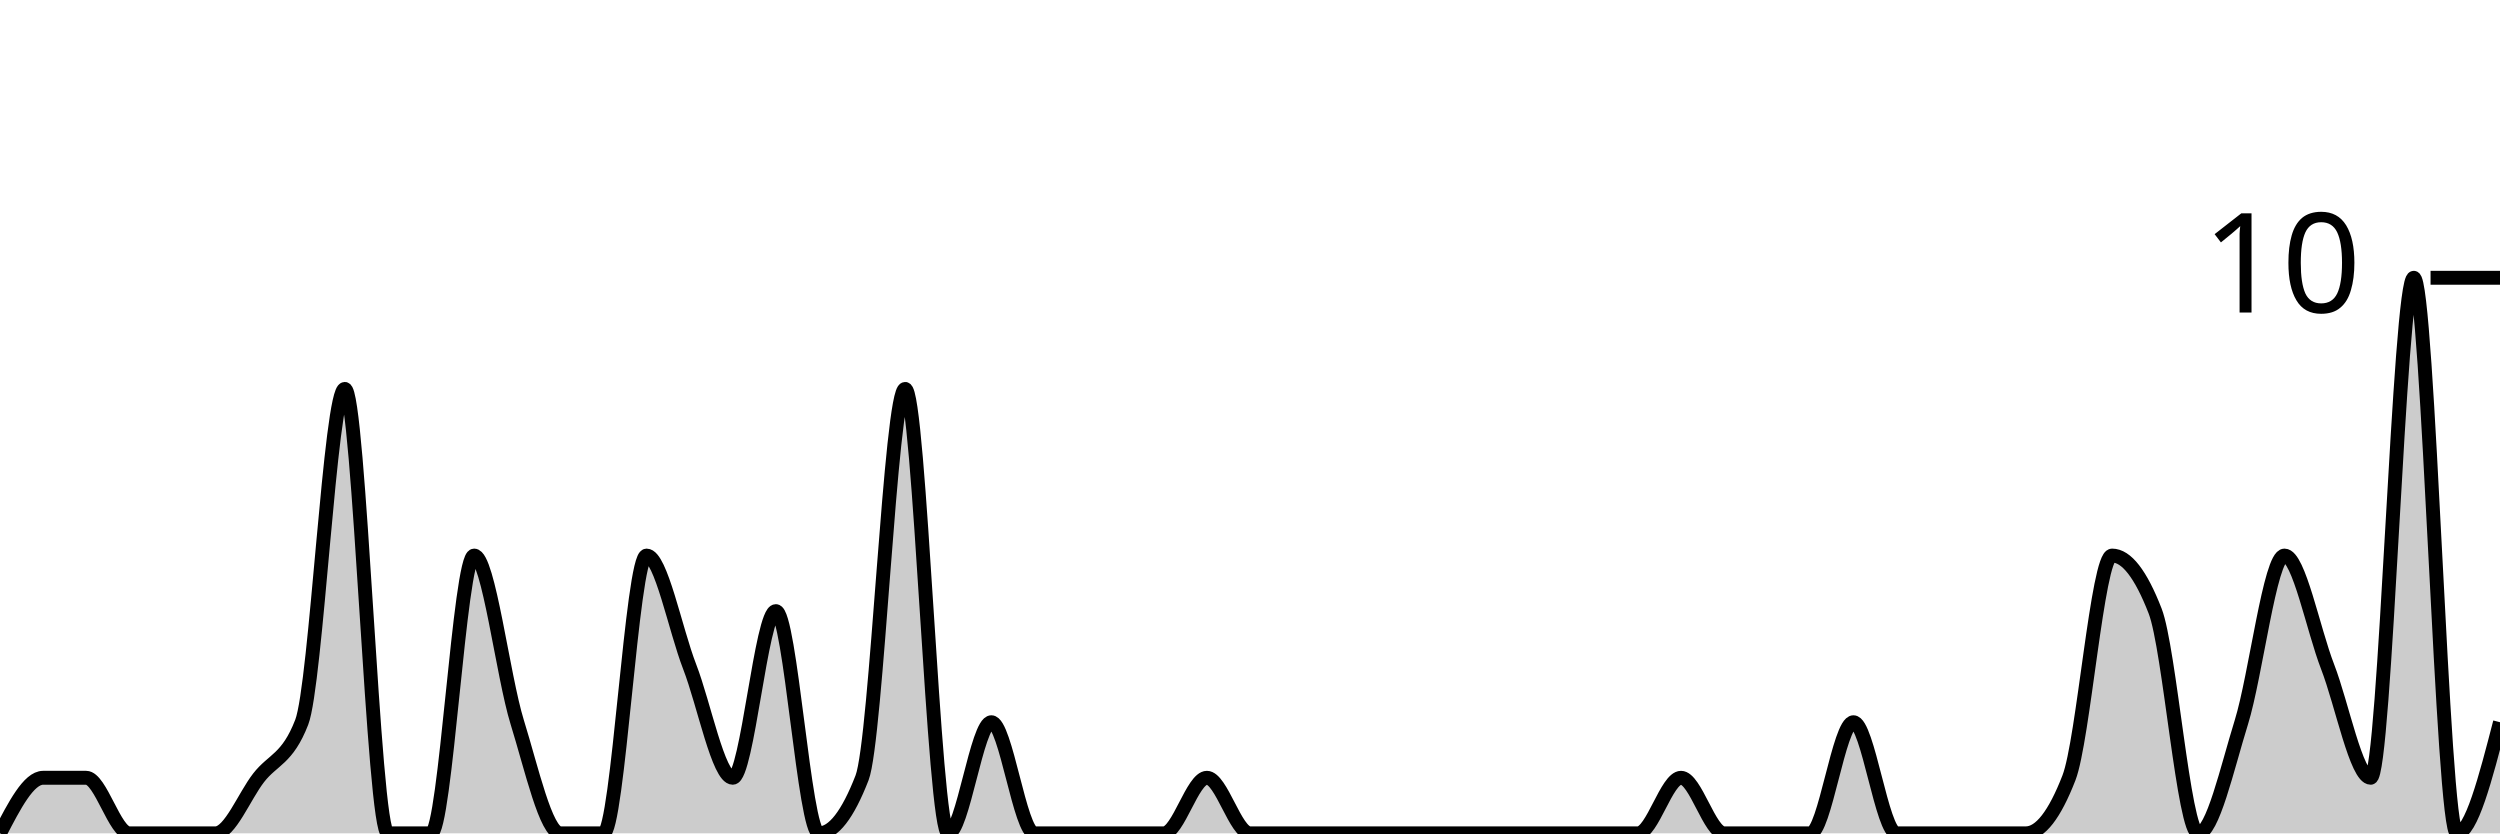
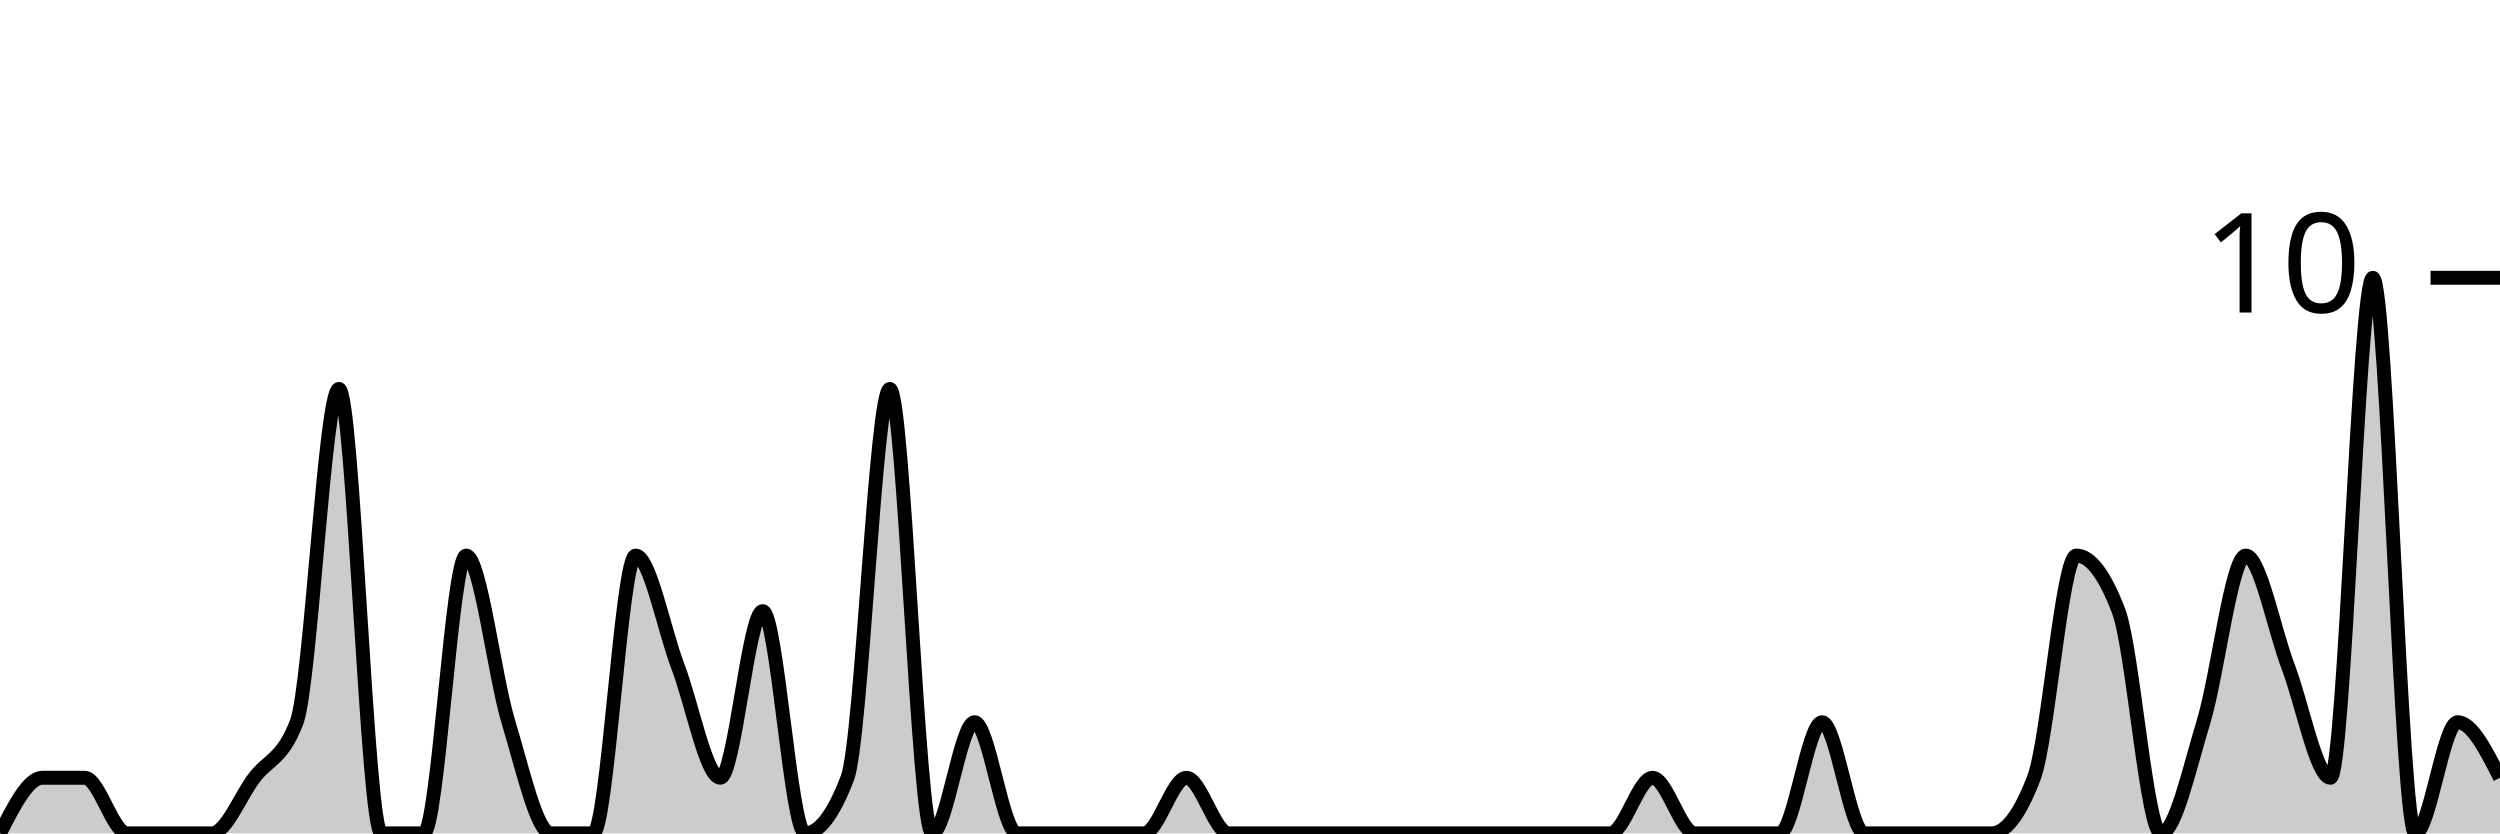
<svg xmlns="http://www.w3.org/2000/svg" viewBox="0 0 180 60">
  <g transform="translate(0,20)">
-     <path class="area" fill="rgba(0, 0, 0, 0.2)" d="M0,40C1.034,38,2.069,36,3.103,36C4.138,36,5.172,36,6.207,36C7.241,36,8.276,40,9.31,40C10.345,40,11.379,40,12.414,40C13.448,40,14.483,40,15.517,40C16.552,40,17.586,37.333,18.621,36C19.655,34.667,20.69,34.667,21.724,32C22.759,29.333,23.793,8,24.828,8C25.862,8,26.897,40,27.931,40C28.966,40,30,40,31.034,40C32.069,40,33.103,20,34.138,20C35.172,20,36.207,28.667,37.241,32C38.276,35.333,39.31,40,40.345,40C41.379,40,42.414,40,43.448,40C44.483,40,45.517,20,46.552,20C47.586,20,48.621,25.333,49.655,28C50.69,30.667,51.724,36,52.759,36C53.793,36,54.828,24,55.862,24C56.897,24,57.931,40,58.966,40C60,40,61.034,38.667,62.069,36C63.103,33.333,64.138,8,65.172,8C66.207,8,67.241,40,68.276,40C69.31,40,70.345,32,71.379,32C72.414,32,73.448,40,74.483,40C75.517,40,76.552,40,77.586,40C78.621,40,79.655,40,80.69,40C81.724,40,82.759,40,83.793,40C84.828,40,85.862,36,86.897,36C87.931,36,88.966,40,90,40C91.034,40,92.069,40,93.103,40C94.138,40,95.172,40,96.207,40C97.241,40,98.276,40,99.31,40C100.345,40,101.379,40,102.414,40C103.448,40,104.483,40,105.517,40C106.552,40,107.586,40,108.621,40C109.655,40,110.69,40,111.724,40C112.759,40,113.793,40,114.828,40C115.862,40,116.897,40,117.931,40C118.966,40,120,36,121.034,36C122.069,36,123.103,40,124.138,40C125.172,40,126.207,40,127.241,40C128.276,40,129.31,40,130.345,40C131.379,40,132.414,32,133.448,32C134.483,32,135.517,40,136.552,40C137.586,40,138.621,40,139.655,40C140.69,40,141.724,40,142.759,40C143.793,40,144.828,40,145.862,40C146.897,40,147.931,38.667,148.966,36C150,33.333,151.034,20,152.069,20C153.103,20,154.138,21.333,155.172,24C156.207,26.667,157.241,40,158.276,40C159.31,40,160.345,35.333,161.379,32C162.414,28.667,163.448,20,164.483,20C165.517,20,166.552,25.333,167.586,28C168.621,30.667,169.655,36,170.69,36C171.724,36,172.759,0,173.793,0C174.828,0,175.862,40,176.897,40C177.931,40,178.966,36,180,32L180,40C178.966,40,177.931,40,176.897,40C175.862,40,174.828,40,173.793,40C172.759,40,171.724,40,170.69,40C169.655,40,168.621,40,167.586,40C166.552,40,165.517,40,164.483,40C163.448,40,162.414,40,161.379,40C160.345,40,159.31,40,158.276,40C157.241,40,156.207,40,155.172,40C154.138,40,153.103,40,152.069,40C151.034,40,150,40,148.966,40C147.931,40,146.897,40,145.862,40C144.828,40,143.793,40,142.759,40C141.724,40,140.69,40,139.655,40C138.621,40,137.586,40,136.552,40C135.517,40,134.483,40,133.448,40C132.414,40,131.379,40,130.345,40C129.31,40,128.276,40,127.241,40C126.207,40,125.172,40,124.138,40C123.103,40,122.069,40,121.034,40C120,40,118.966,40,117.931,40C116.897,40,115.862,40,114.828,40C113.793,40,112.759,40,111.724,40C110.69,40,109.655,40,108.621,40C107.586,40,106.552,40,105.517,40C104.483,40,103.448,40,102.414,40C101.379,40,100.345,40,99.31,40C98.276,40,97.241,40,96.207,40C95.172,40,94.138,40,93.103,40C92.069,40,91.034,40,90,40C88.966,40,87.931,40,86.897,40C85.862,40,84.828,40,83.793,40C82.759,40,81.724,40,80.69,40C79.655,40,78.621,40,77.586,40C76.552,40,75.517,40,74.483,40C73.448,40,72.414,40,71.379,40C70.345,40,69.31,40,68.276,40C67.241,40,66.207,40,65.172,40C64.138,40,63.103,40,62.069,40C61.034,40,60,40,58.966,40C57.931,40,56.897,40,55.862,40C54.828,40,53.793,40,52.759,40C51.724,40,50.69,40,49.655,40C48.621,40,47.586,40,46.552,40C45.517,40,44.483,40,43.448,40C42.414,40,41.379,40,40.345,40C39.31,40,38.276,40,37.241,40C36.207,40,35.172,40,34.138,40C33.103,40,32.069,40,31.034,40C30,40,28.966,40,27.931,40C26.897,40,25.862,40,24.828,40C23.793,40,22.759,40,21.724,40C20.69,40,19.655,40,18.621,40C17.586,40,16.552,40,15.517,40C14.483,40,13.448,40,12.414,40C11.379,40,10.345,40,9.31,40C8.276,40,7.241,40,6.207,40C5.172,40,4.138,40,3.103,40C2.069,40,1.034,40,0,40Z" />
-     <path class="line" stroke="black" fill="none" d="M0,40C1.034,38,2.069,36,3.103,36C4.138,36,5.172,36,6.207,36C7.241,36,8.276,40,9.31,40C10.345,40,11.379,40,12.414,40C13.448,40,14.483,40,15.517,40C16.552,40,17.586,37.333,18.621,36C19.655,34.667,20.69,34.667,21.724,32C22.759,29.333,23.793,8,24.828,8C25.862,8,26.897,40,27.931,40C28.966,40,30,40,31.034,40C32.069,40,33.103,20,34.138,20C35.172,20,36.207,28.667,37.241,32C38.276,35.333,39.31,40,40.345,40C41.379,40,42.414,40,43.448,40C44.483,40,45.517,20,46.552,20C47.586,20,48.621,25.333,49.655,28C50.69,30.667,51.724,36,52.759,36C53.793,36,54.828,24,55.862,24C56.897,24,57.931,40,58.966,40C60,40,61.034,38.667,62.069,36C63.103,33.333,64.138,8,65.172,8C66.207,8,67.241,40,68.276,40C69.31,40,70.345,32,71.379,32C72.414,32,73.448,40,74.483,40C75.517,40,76.552,40,77.586,40C78.621,40,79.655,40,80.69,40C81.724,40,82.759,40,83.793,40C84.828,40,85.862,36,86.897,36C87.931,36,88.966,40,90,40C91.034,40,92.069,40,93.103,40C94.138,40,95.172,40,96.207,40C97.241,40,98.276,40,99.31,40C100.345,40,101.379,40,102.414,40C103.448,40,104.483,40,105.517,40C106.552,40,107.586,40,108.621,40C109.655,40,110.69,40,111.724,40C112.759,40,113.793,40,114.828,40C115.862,40,116.897,40,117.931,40C118.966,40,120,36,121.034,36C122.069,36,123.103,40,124.138,40C125.172,40,126.207,40,127.241,40C128.276,40,129.31,40,130.345,40C131.379,40,132.414,32,133.448,32C134.483,32,135.517,40,136.552,40C137.586,40,138.621,40,139.655,40C140.69,40,141.724,40,142.759,40C143.793,40,144.828,40,145.862,40C146.897,40,147.931,38.667,148.966,36C150,33.333,151.034,20,152.069,20C153.103,20,154.138,21.333,155.172,24C156.207,26.667,157.241,40,158.276,40C159.31,40,160.345,35.333,161.379,32C162.414,28.667,163.448,20,164.483,20C165.517,20,166.552,25.333,167.586,28C168.621,30.667,169.655,36,170.69,36C171.724,36,172.759,0,173.793,0C174.828,0,175.862,40,176.897,40C177.931,40,178.966,36,180,32" />
+     <path class="area" fill="rgba(0, 0, 0, 0.2)" d="M0,40C1.017,38,2.034,36,3.051,36C4.068,36,5.085,36,6.102,36C7.119,36,8.136,40,9.153,40C10.169,40,11.186,40,12.203,40C13.22,40,14.237,40,15.254,40C16.271,40,17.288,37.333,18.305,36C19.322,34.667,20.339,34.667,21.356,32C22.373,29.333,23.39,8,24.407,8C25.424,8,26.441,40,27.458,40C28.475,40,29.492,40,30.508,40C31.525,40,32.542,20,33.559,20C34.576,20,35.593,28.667,36.61,32C37.627,35.333,38.644,40,39.661,40C40.678,40,41.695,40,42.712,40C43.729,40,44.746,20,45.763,20C46.78,20,47.797,25.333,48.814,28C49.831,30.667,50.847,36,51.864,36C52.881,36,53.898,24,54.915,24C55.932,24,56.949,40,57.966,40C58.983,40,60,38.667,61.017,36C62.034,33.333,63.051,8,64.068,8C65.085,8,66.102,40,67.119,40C68.136,40,69.153,32,70.169,32C71.186,32,72.203,40,73.22,40C74.237,40,75.254,40,76.271,40C77.288,40,78.305,40,79.322,40C80.339,40,81.356,40,82.373,40C83.39,40,84.407,36,85.424,36C86.441,36,87.458,40,88.475,40C89.492,40,90.508,40,91.525,40C92.542,40,93.559,40,94.576,40C95.593,40,96.61,40,97.627,40C98.644,40,99.661,40,100.678,40C101.695,40,102.712,40,103.729,40C104.746,40,105.763,40,106.78,40C107.797,40,108.814,40,109.831,40C110.847,40,111.864,40,112.881,40C113.898,40,114.915,40,115.932,40C116.949,40,117.966,36,118.983,36C120,36,121.017,40,122.034,40C123.051,40,124.068,40,125.085,40C126.102,40,127.119,40,128.136,40C129.153,40,130.169,32,131.186,32C132.203,32,133.22,40,134.237,40C135.254,40,136.271,40,137.288,40C138.305,40,139.322,40,140.339,40C141.356,40,142.373,40,143.39,40C144.407,40,145.424,38.667,146.441,36C147.458,33.333,148.475,20,149.492,20C150.508,20,151.525,21.333,152.542,24C153.559,26.667,154.576,40,155.593,40C156.61,40,157.627,35.333,158.644,32C159.661,28.667,160.678,20,161.695,20C162.712,20,163.729,25.333,164.746,28C165.763,30.667,166.78,36,167.797,36C168.814,36,169.831,0,170.847,0C171.864,0,172.881,40,173.898,40C174.915,40,175.932,32,176.949,32C177.966,32,178.983,34,180,36L180,40C178.983,40,177.966,40,176.949,40C175.932,40,174.915,40,173.898,40C172.881,40,171.864,40,170.847,40C169.831,40,168.814,40,167.797,40C166.78,40,165.763,40,164.746,40C163.729,40,162.712,40,161.695,40C160.678,40,159.661,40,158.644,40C157.627,40,156.61,40,155.593,40C154.576,40,153.559,40,152.542,40C151.525,40,150.508,40,149.492,40C148.475,40,147.458,40,146.441,40C145.424,40,144.407,40,143.39,40C142.373,40,141.356,40,140.339,40C139.322,40,138.305,40,137.288,40C136.271,40,135.254,40,134.237,40C133.22,40,132.203,40,131.186,40C130.169,40,129.153,40,128.136,40C127.119,40,126.102,40,125.085,40C124.068,40,123.051,40,122.034,40C121.017,40,120,40,118.983,40C117.966,40,116.949,40,115.932,40C114.915,40,113.898,40,112.881,40C111.864,40,110.847,40,109.831,40C108.814,40,107.797,40,106.78,40C105.763,40,104.746,40,103.729,40C102.712,40,101.695,40,100.678,40C99.661,40,98.644,40,97.627,40C96.61,40,95.593,40,94.576,40C93.559,40,92.542,40,91.525,40C90.508,40,89.492,40,88.475,40C87.458,40,86.441,40,85.424,40C84.407,40,83.39,40,82.373,40C81.356,40,80.339,40,79.322,40C78.305,40,77.288,40,76.271,40C75.254,40,74.237,40,73.22,40C72.203,40,71.186,40,70.169,40C69.153,40,68.136,40,67.119,40C66.102,40,65.085,40,64.068,40C63.051,40,62.034,40,61.017,40C60,40,58.983,40,57.966,40C56.949,40,55.932,40,54.915,40C53.898,40,52.881,40,51.864,40C50.847,40,49.831,40,48.814,40C47.797,40,46.78,40,45.763,40C44.746,40,43.729,40,42.712,40C41.695,40,40.678,40,39.661,40C38.644,40,37.627,40,36.61,40C35.593,40,34.576,40,33.559,40C32.542,40,31.525,40,30.508,40C29.492,40,28.475,40,27.458,40C26.441,40,25.424,40,24.407,40C23.39,40,22.373,40,21.356,40C20.339,40,19.322,40,18.305,40C17.288,40,16.271,40,15.254,40C14.237,40,13.22,40,12.203,40C11.186,40,10.169,40,9.153,40C8.136,40,7.119,40,6.102,40C5.085,40,4.068,40,3.051,40C2.034,40,1.017,40,0,40Z" />
+     <path class="line" stroke="black" fill="none" d="M0,40C1.017,38,2.034,36,3.051,36C4.068,36,5.085,36,6.102,36C7.119,36,8.136,40,9.153,40C10.169,40,11.186,40,12.203,40C13.22,40,14.237,40,15.254,40C16.271,40,17.288,37.333,18.305,36C19.322,34.667,20.339,34.667,21.356,32C22.373,29.333,23.39,8,24.407,8C25.424,8,26.441,40,27.458,40C28.475,40,29.492,40,30.508,40C31.525,40,32.542,20,33.559,20C34.576,20,35.593,28.667,36.61,32C37.627,35.333,38.644,40,39.661,40C40.678,40,41.695,40,42.712,40C43.729,40,44.746,20,45.763,20C46.78,20,47.797,25.333,48.814,28C49.831,30.667,50.847,36,51.864,36C52.881,36,53.898,24,54.915,24C55.932,24,56.949,40,57.966,40C58.983,40,60,38.667,61.017,36C62.034,33.333,63.051,8,64.068,8C65.085,8,66.102,40,67.119,40C68.136,40,69.153,32,70.169,32C71.186,32,72.203,40,73.22,40C74.237,40,75.254,40,76.271,40C77.288,40,78.305,40,79.322,40C80.339,40,81.356,40,82.373,40C83.39,40,84.407,36,85.424,36C86.441,36,87.458,40,88.475,40C89.492,40,90.508,40,91.525,40C92.542,40,93.559,40,94.576,40C95.593,40,96.61,40,97.627,40C98.644,40,99.661,40,100.678,40C101.695,40,102.712,40,103.729,40C104.746,40,105.763,40,106.78,40C107.797,40,108.814,40,109.831,40C110.847,40,111.864,40,112.881,40C113.898,40,114.915,40,115.932,40C116.949,40,117.966,36,118.983,36C120,36,121.017,40,122.034,40C123.051,40,124.068,40,125.085,40C126.102,40,127.119,40,128.136,40C129.153,40,130.169,32,131.186,32C132.203,32,133.22,40,134.237,40C135.254,40,136.271,40,137.288,40C138.305,40,139.322,40,140.339,40C141.356,40,142.373,40,143.39,40C144.407,40,145.424,38.667,146.441,36C147.458,33.333,148.475,20,149.492,20C150.508,20,151.525,21.333,152.542,24C153.559,26.667,154.576,40,155.593,40C156.61,40,157.627,35.333,158.644,32C159.661,28.667,160.678,20,161.695,20C162.712,20,163.729,25.333,164.746,28C165.763,30.667,166.78,36,167.797,36C168.814,36,169.831,0,170.847,0C171.864,0,172.881,40,173.898,40C174.915,40,175.932,32,176.949,32C177.966,32,178.983,34,180,36" />
    <path class="axis-ceiling" stroke-width="1" stroke="black" fill="none" d="M175,0L180,0" />
    <text class="axis-ceiling-label" font-family="sans-serif" text-anchor="end" font-size="10px" x="170" y="2.5">10</text>
  </g>
</svg>
